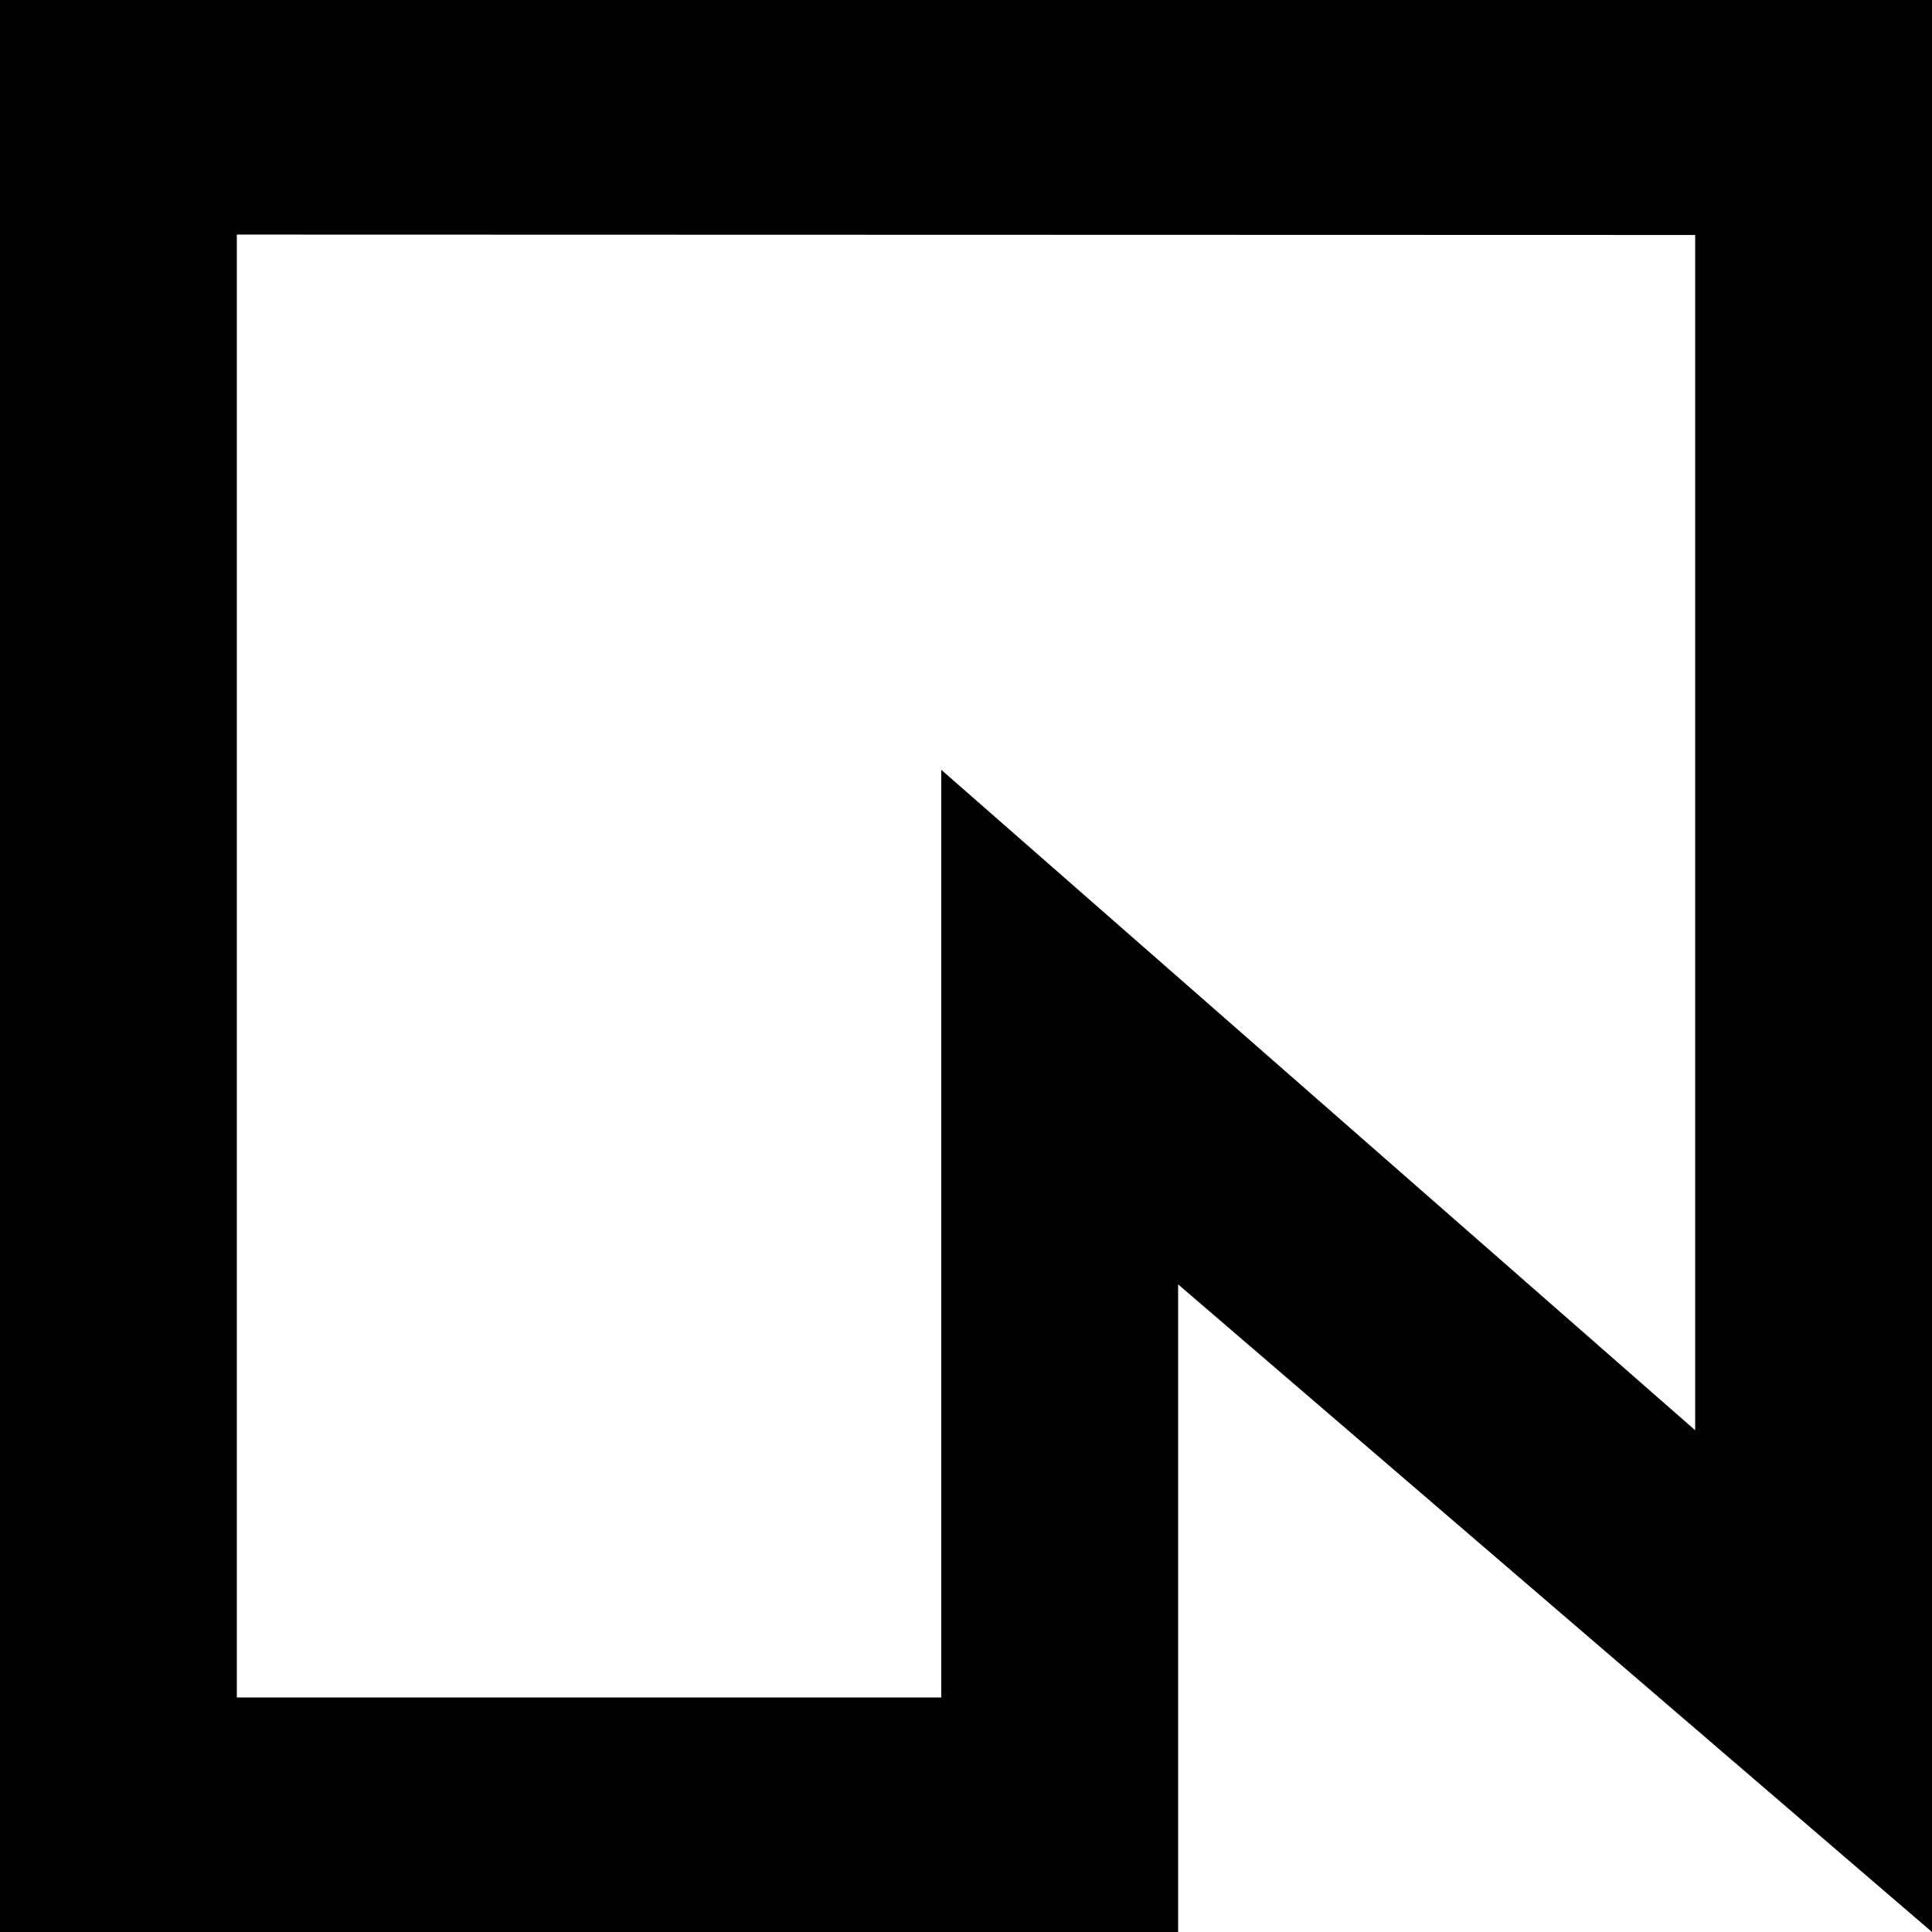
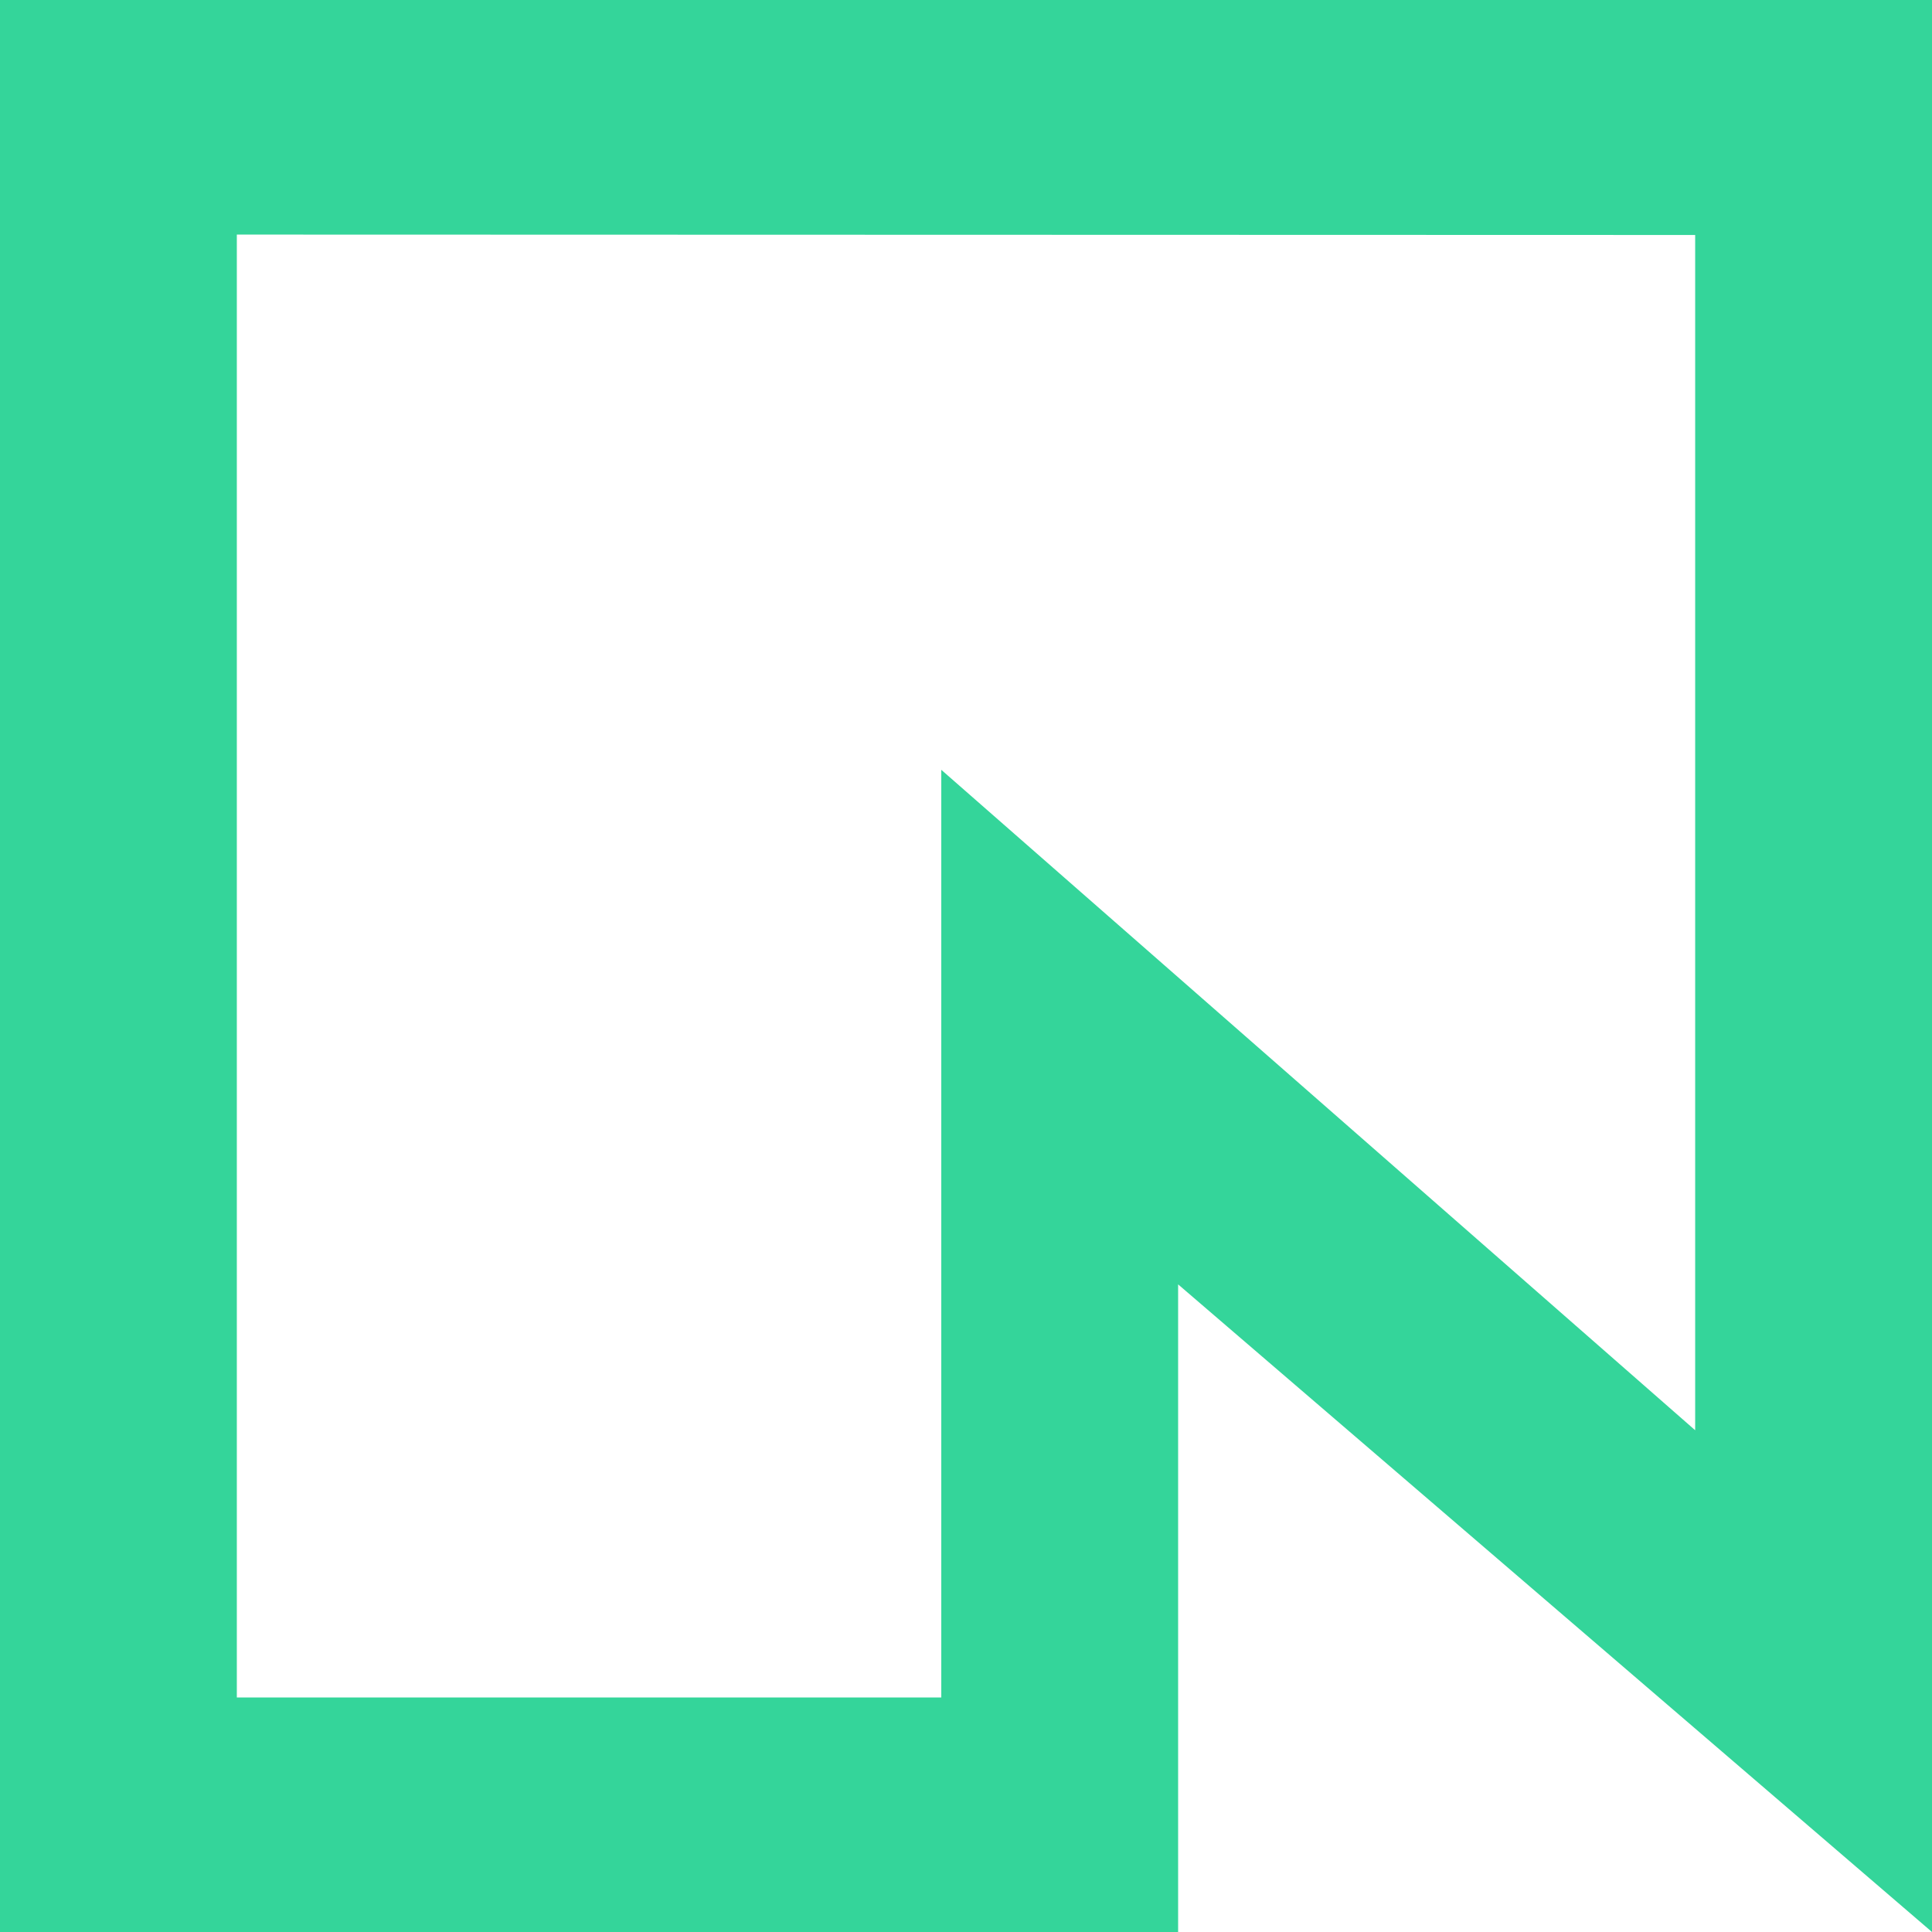
<svg xmlns="http://www.w3.org/2000/svg" role="img" viewBox="0 0 24 24">
-   <path d="M24 0V24l-9.365-8.045V24H0V0ZM2.942 21.087h8.751V9.563l9.365 8.204V2.919L2.942 2.914Z" />
+   <path fill="#34D59A" d="M24 0V24l-9.365-8.045V24H0V0ZM2.942 21.087h8.751V9.563l9.365 8.204V2.919L2.942 2.914Z" />
</svg>
